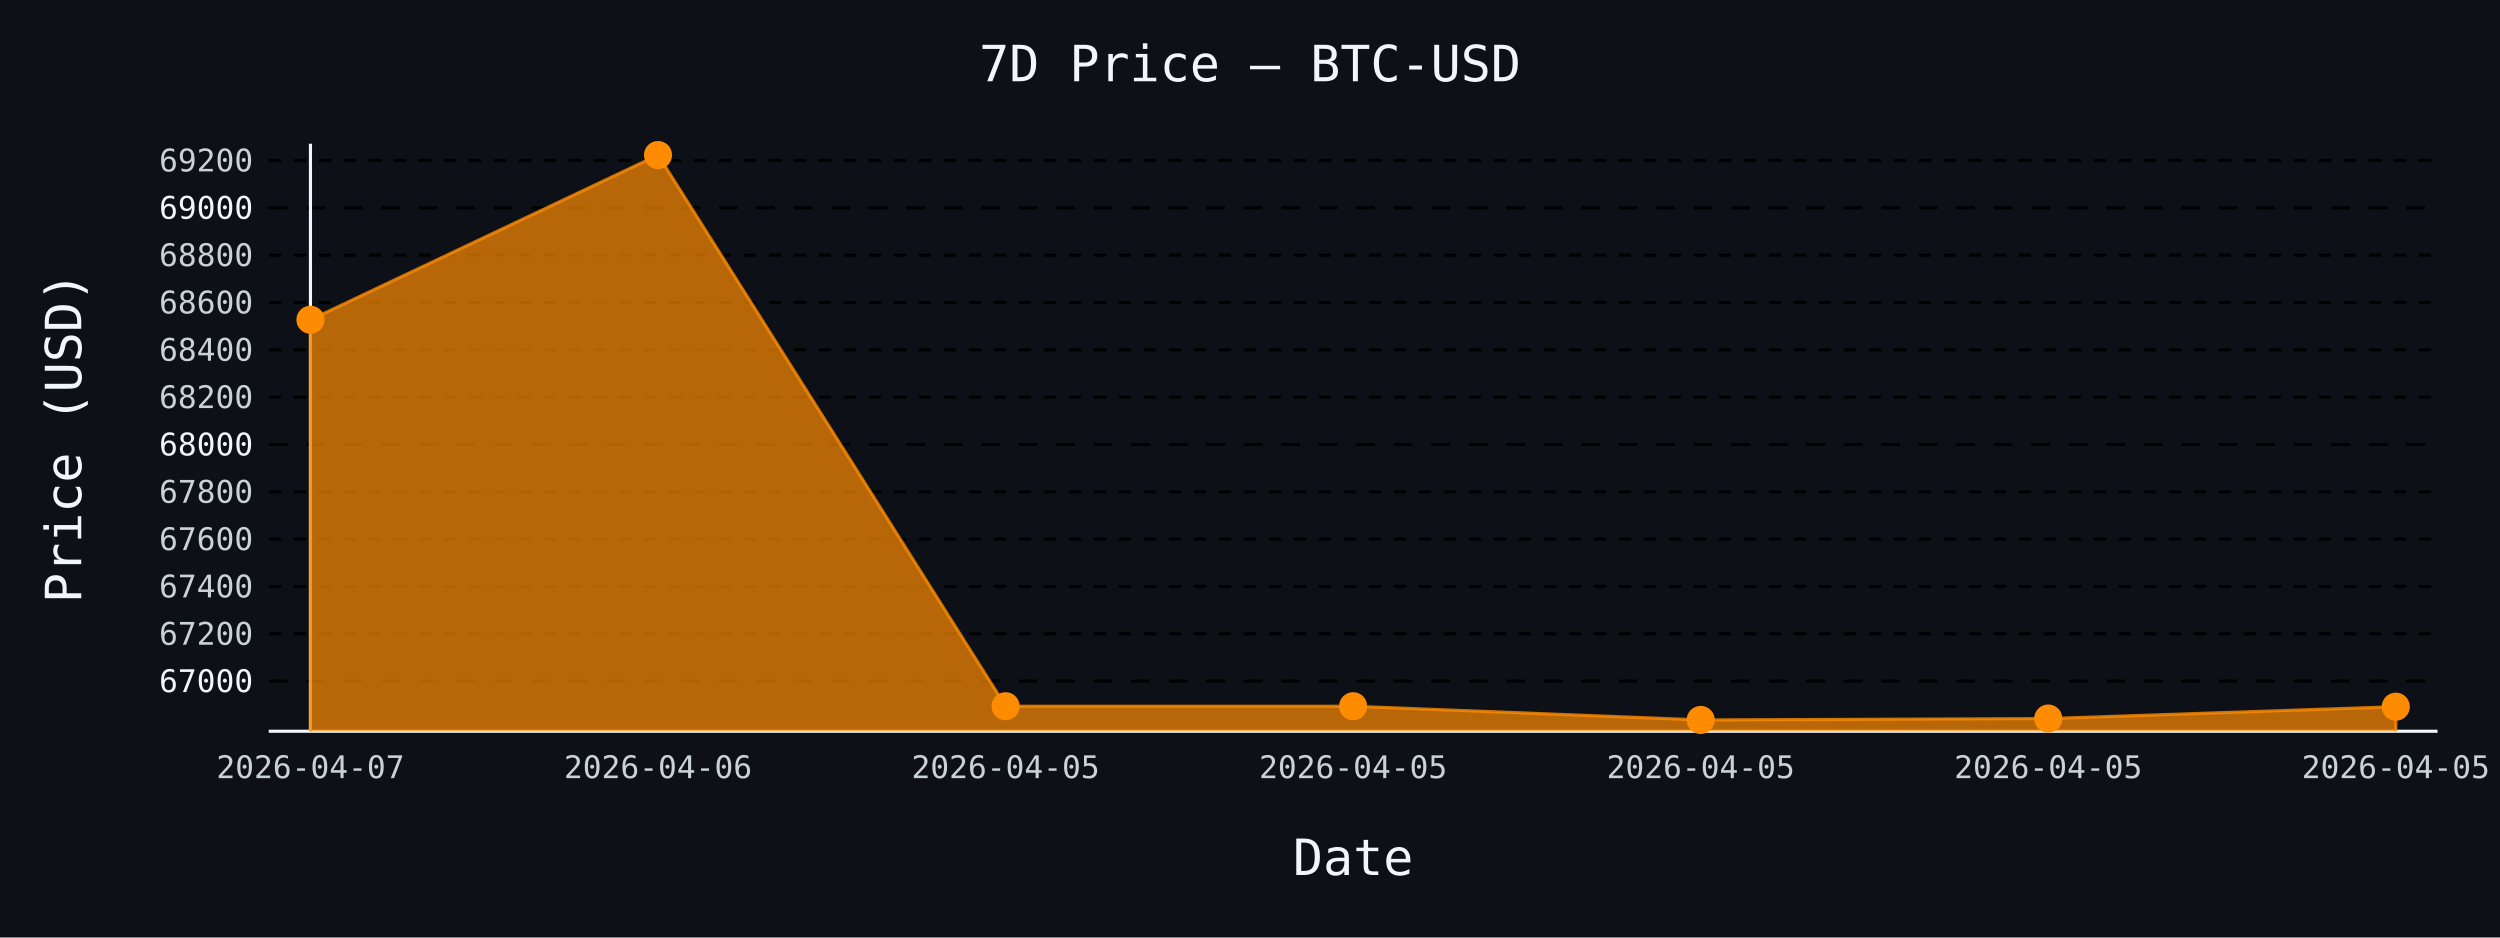
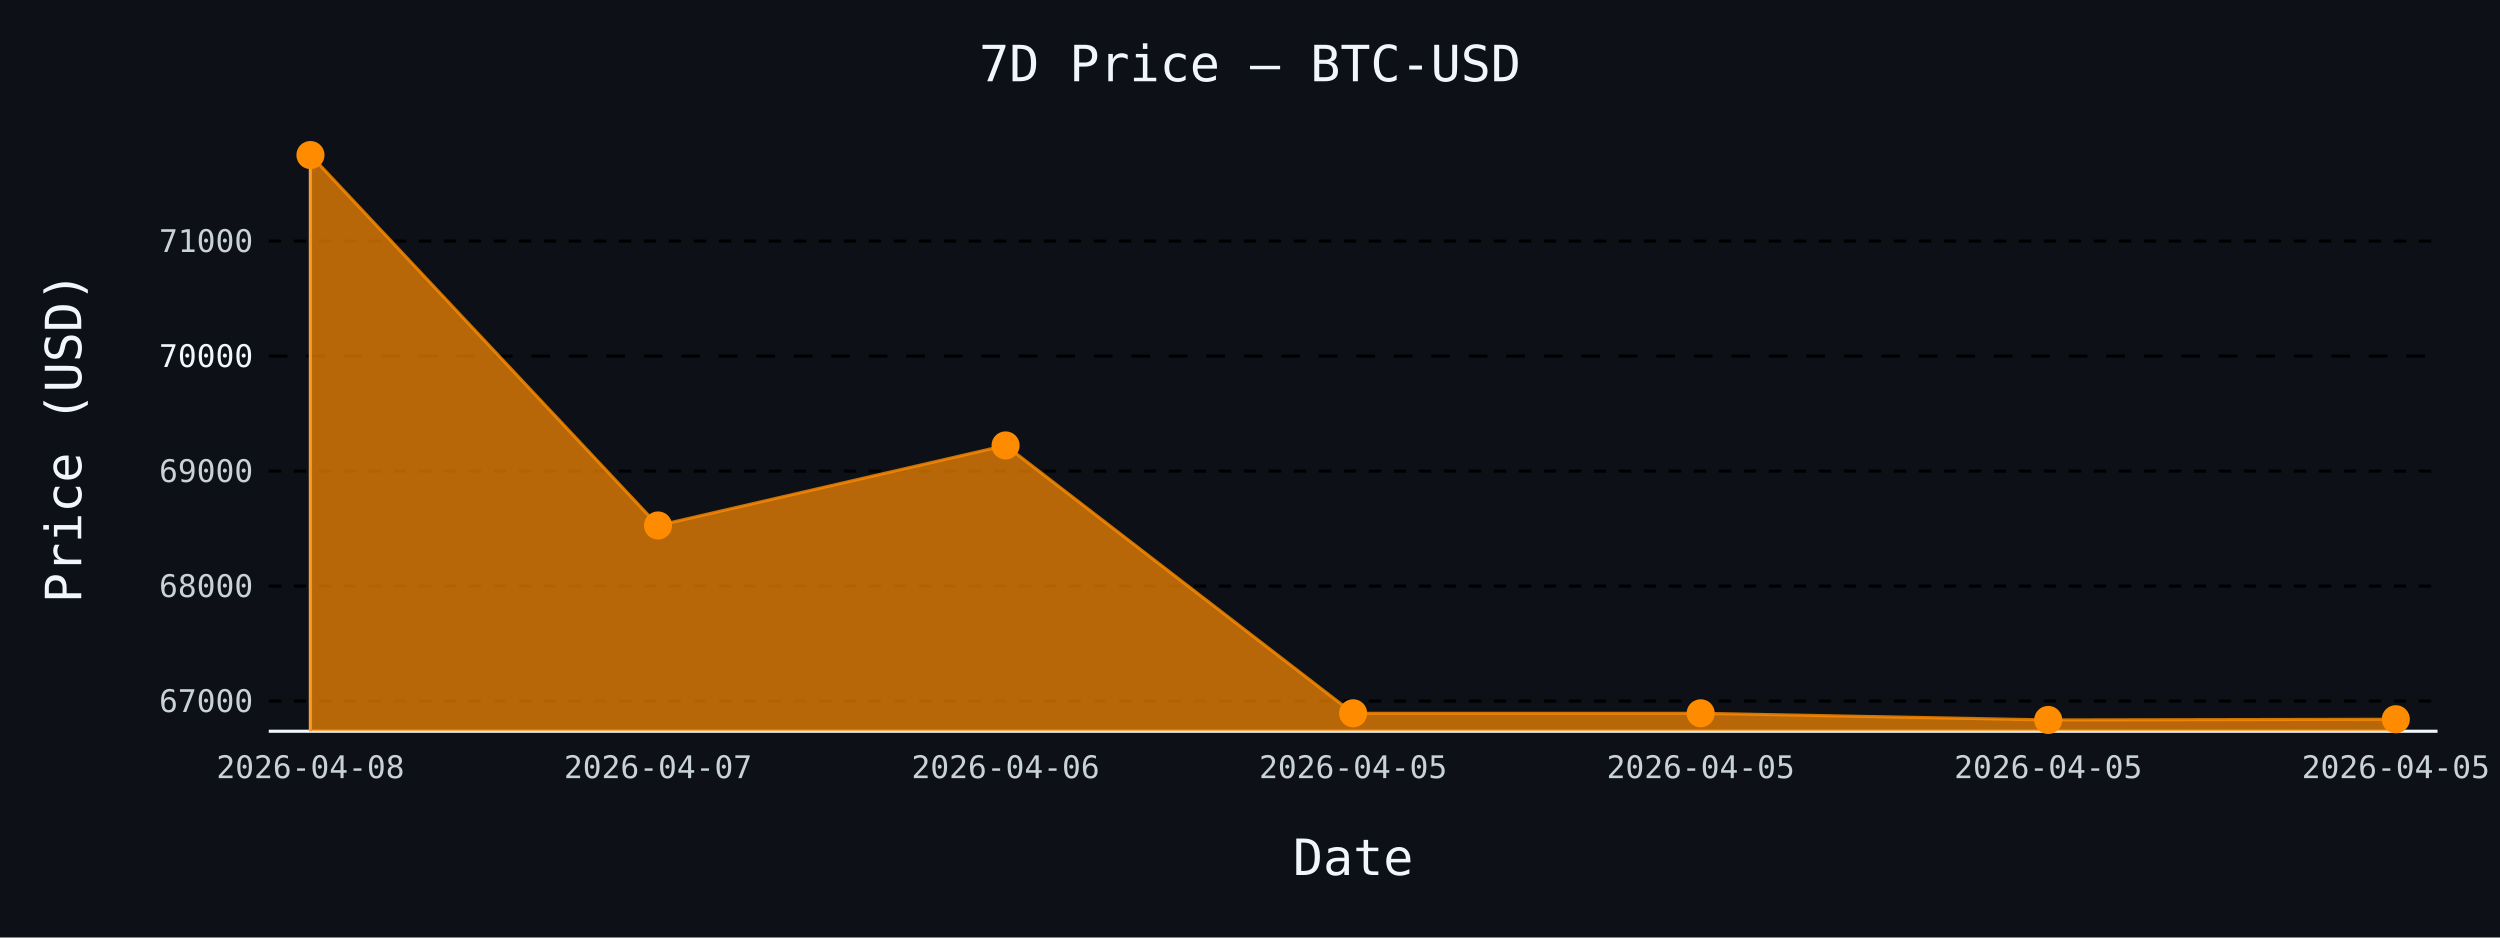
- <svg xmlns="http://www.w3.org/2000/svg" id="chart-5ea00625-9bac-44b0-879c-274c086a1da2" class="pygal-chart" viewBox="0 0 800 300">
+ <svg xmlns="http://www.w3.org/2000/svg" id="chart-27221c47-9a9a-4540-90ff-4f9ae98cd355" class="pygal-chart" viewBox="0 0 800 300">
  <defs>
-     <style type="text/css">#chart-5ea00625-9bac-44b0-879c-274c086a1da2{-webkit-user-select:none;-webkit-font-smoothing:antialiased;font-family:monospace}#chart-5ea00625-9bac-44b0-879c-274c086a1da2 .title{font-family:monospace;font-size:16px}#chart-5ea00625-9bac-44b0-879c-274c086a1da2 .legends .legend text{font-family:monospace;font-size:14px}#chart-5ea00625-9bac-44b0-879c-274c086a1da2 .axis text{font-family:monospace;font-size:10px}#chart-5ea00625-9bac-44b0-879c-274c086a1da2 .axis text.major{font-family:monospace;font-size:10px}#chart-5ea00625-9bac-44b0-879c-274c086a1da2 .text-overlay text.value{font-family:monospace;font-size:16px}#chart-5ea00625-9bac-44b0-879c-274c086a1da2 .text-overlay text.label{font-family:monospace;font-size:10px}#chart-5ea00625-9bac-44b0-879c-274c086a1da2 .tooltip{font-family:monospace;font-size:14px}#chart-5ea00625-9bac-44b0-879c-274c086a1da2 text.no_data{font-family:monospace;font-size:64px}
- #chart-5ea00625-9bac-44b0-879c-274c086a1da2{background-color:#0d1117}#chart-5ea00625-9bac-44b0-879c-274c086a1da2 path,#chart-5ea00625-9bac-44b0-879c-274c086a1da2 line,#chart-5ea00625-9bac-44b0-879c-274c086a1da2 rect,#chart-5ea00625-9bac-44b0-879c-274c086a1da2 circle{-webkit-transition:150ms;-moz-transition:150ms;transition:150ms}#chart-5ea00625-9bac-44b0-879c-274c086a1da2 .graph &gt; .background{fill:#0d1117}#chart-5ea00625-9bac-44b0-879c-274c086a1da2 .plot &gt; .background{fill:#0d1117}#chart-5ea00625-9bac-44b0-879c-274c086a1da2 .graph{fill:#c9d1d9}#chart-5ea00625-9bac-44b0-879c-274c086a1da2 text.no_data{fill:#f0f6fc}#chart-5ea00625-9bac-44b0-879c-274c086a1da2 .title{fill:#f0f6fc}#chart-5ea00625-9bac-44b0-879c-274c086a1da2 .legends .legend text{fill:#c9d1d9}#chart-5ea00625-9bac-44b0-879c-274c086a1da2 .legends .legend:hover text{fill:#f0f6fc}#chart-5ea00625-9bac-44b0-879c-274c086a1da2 .axis .line{stroke:#f0f6fc}#chart-5ea00625-9bac-44b0-879c-274c086a1da2 .axis .guide.line{stroke:#8b949e}#chart-5ea00625-9bac-44b0-879c-274c086a1da2 .axis .major.line{stroke:#c9d1d9}#chart-5ea00625-9bac-44b0-879c-274c086a1da2 .axis text.major{fill:#f0f6fc}#chart-5ea00625-9bac-44b0-879c-274c086a1da2 .axis.y .guides:hover .guide.line,#chart-5ea00625-9bac-44b0-879c-274c086a1da2 .line-graph .axis.x .guides:hover .guide.line,#chart-5ea00625-9bac-44b0-879c-274c086a1da2 .stackedline-graph .axis.x .guides:hover .guide.line,#chart-5ea00625-9bac-44b0-879c-274c086a1da2 .xy-graph .axis.x .guides:hover .guide.line{stroke:#f0f6fc}#chart-5ea00625-9bac-44b0-879c-274c086a1da2 .axis .guides:hover text{fill:#f0f6fc}#chart-5ea00625-9bac-44b0-879c-274c086a1da2 .reactive{fill-opacity:.7;stroke-opacity:.8;stroke-width:1}#chart-5ea00625-9bac-44b0-879c-274c086a1da2 .ci{stroke:#c9d1d9}#chart-5ea00625-9bac-44b0-879c-274c086a1da2 .reactive.active,#chart-5ea00625-9bac-44b0-879c-274c086a1da2 .active .reactive{fill-opacity:.8;stroke-opacity:.9;stroke-width:4}#chart-5ea00625-9bac-44b0-879c-274c086a1da2 .ci .reactive.active{stroke-width:1.5}#chart-5ea00625-9bac-44b0-879c-274c086a1da2 .series text{fill:#f0f6fc}#chart-5ea00625-9bac-44b0-879c-274c086a1da2 .tooltip rect{fill:#0d1117;stroke:#f0f6fc;-webkit-transition:opacity 150ms;-moz-transition:opacity 150ms;transition:opacity 150ms}#chart-5ea00625-9bac-44b0-879c-274c086a1da2 .tooltip .label{fill:#c9d1d9}#chart-5ea00625-9bac-44b0-879c-274c086a1da2 .tooltip .label{fill:#c9d1d9}#chart-5ea00625-9bac-44b0-879c-274c086a1da2 .tooltip .legend{font-size:.8em;fill:#8b949e}#chart-5ea00625-9bac-44b0-879c-274c086a1da2 .tooltip .x_label{font-size:.6em;fill:#f0f6fc}#chart-5ea00625-9bac-44b0-879c-274c086a1da2 .tooltip .xlink{font-size:.5em;text-decoration:underline}#chart-5ea00625-9bac-44b0-879c-274c086a1da2 .tooltip .value{font-size:1.5em}#chart-5ea00625-9bac-44b0-879c-274c086a1da2 .bound{font-size:.5em}#chart-5ea00625-9bac-44b0-879c-274c086a1da2 .max-value{font-size:.75em;fill:#8b949e}#chart-5ea00625-9bac-44b0-879c-274c086a1da2 .map-element{fill:#0d1117;stroke:#8b949e !important}#chart-5ea00625-9bac-44b0-879c-274c086a1da2 .map-element .reactive{fill-opacity:inherit;stroke-opacity:inherit}#chart-5ea00625-9bac-44b0-879c-274c086a1da2 .color-0,#chart-5ea00625-9bac-44b0-879c-274c086a1da2 .color-0 a:visited{stroke:#ff8c00;fill:#ff8c00}#chart-5ea00625-9bac-44b0-879c-274c086a1da2 .text-overlay .color-0 text{fill:black}
- #chart-5ea00625-9bac-44b0-879c-274c086a1da2 text.no_data{text-anchor:middle}#chart-5ea00625-9bac-44b0-879c-274c086a1da2 .guide.line{fill:none}#chart-5ea00625-9bac-44b0-879c-274c086a1da2 .centered{text-anchor:middle}#chart-5ea00625-9bac-44b0-879c-274c086a1da2 .title{text-anchor:middle}#chart-5ea00625-9bac-44b0-879c-274c086a1da2 .legends .legend text{fill-opacity:1}#chart-5ea00625-9bac-44b0-879c-274c086a1da2 .axis.x text{text-anchor:middle}#chart-5ea00625-9bac-44b0-879c-274c086a1da2 .axis.x:not(.web) text[transform]{text-anchor:start}#chart-5ea00625-9bac-44b0-879c-274c086a1da2 .axis.x:not(.web) text[transform].backwards{text-anchor:end}#chart-5ea00625-9bac-44b0-879c-274c086a1da2 .axis.y text{text-anchor:end}#chart-5ea00625-9bac-44b0-879c-274c086a1da2 .axis.y text[transform].backwards{text-anchor:start}#chart-5ea00625-9bac-44b0-879c-274c086a1da2 .axis.y2 text{text-anchor:start}#chart-5ea00625-9bac-44b0-879c-274c086a1da2 .axis.y2 text[transform].backwards{text-anchor:end}#chart-5ea00625-9bac-44b0-879c-274c086a1da2 .axis .guide.line{stroke-dasharray:4,4;stroke:black}#chart-5ea00625-9bac-44b0-879c-274c086a1da2 .axis .major.guide.line{stroke-dasharray:6,6;stroke:black}#chart-5ea00625-9bac-44b0-879c-274c086a1da2 .horizontal .axis.y .guide.line,#chart-5ea00625-9bac-44b0-879c-274c086a1da2 .horizontal .axis.y2 .guide.line,#chart-5ea00625-9bac-44b0-879c-274c086a1da2 .vertical .axis.x .guide.line{opacity:0}#chart-5ea00625-9bac-44b0-879c-274c086a1da2 .horizontal .axis.always_show .guide.line,#chart-5ea00625-9bac-44b0-879c-274c086a1da2 .vertical .axis.always_show .guide.line{opacity:1 !important}#chart-5ea00625-9bac-44b0-879c-274c086a1da2 .axis.y .guides:hover .guide.line,#chart-5ea00625-9bac-44b0-879c-274c086a1da2 .axis.y2 .guides:hover .guide.line,#chart-5ea00625-9bac-44b0-879c-274c086a1da2 .axis.x .guides:hover .guide.line{opacity:1}#chart-5ea00625-9bac-44b0-879c-274c086a1da2 .axis .guides:hover text{opacity:1}#chart-5ea00625-9bac-44b0-879c-274c086a1da2 .nofill{fill:none}#chart-5ea00625-9bac-44b0-879c-274c086a1da2 .subtle-fill{fill-opacity:.2}#chart-5ea00625-9bac-44b0-879c-274c086a1da2 .dot{stroke-width:1px;fill-opacity:1;stroke-opacity:1}#chart-5ea00625-9bac-44b0-879c-274c086a1da2 .dot.active{stroke-width:5px}#chart-5ea00625-9bac-44b0-879c-274c086a1da2 .dot.negative{fill:transparent}#chart-5ea00625-9bac-44b0-879c-274c086a1da2 text,#chart-5ea00625-9bac-44b0-879c-274c086a1da2 tspan{stroke:none !important}#chart-5ea00625-9bac-44b0-879c-274c086a1da2 .series text.active{opacity:1}#chart-5ea00625-9bac-44b0-879c-274c086a1da2 .tooltip rect{fill-opacity:.95;stroke-width:.5}#chart-5ea00625-9bac-44b0-879c-274c086a1da2 .tooltip text{fill-opacity:1}#chart-5ea00625-9bac-44b0-879c-274c086a1da2 .showable{visibility:hidden}#chart-5ea00625-9bac-44b0-879c-274c086a1da2 .showable.shown{visibility:visible}#chart-5ea00625-9bac-44b0-879c-274c086a1da2 .gauge-background{fill:rgba(229,229,229,1);stroke:none}#chart-5ea00625-9bac-44b0-879c-274c086a1da2 .bg-lines{stroke:#0d1117;stroke-width:2px}</style>
+     <style type="text/css">#chart-27221c47-9a9a-4540-90ff-4f9ae98cd355{-webkit-user-select:none;-webkit-font-smoothing:antialiased;font-family:monospace}#chart-27221c47-9a9a-4540-90ff-4f9ae98cd355 .title{font-family:monospace;font-size:16px}#chart-27221c47-9a9a-4540-90ff-4f9ae98cd355 .legends .legend text{font-family:monospace;font-size:14px}#chart-27221c47-9a9a-4540-90ff-4f9ae98cd355 .axis text{font-family:monospace;font-size:10px}#chart-27221c47-9a9a-4540-90ff-4f9ae98cd355 .axis text.major{font-family:monospace;font-size:10px}#chart-27221c47-9a9a-4540-90ff-4f9ae98cd355 .text-overlay text.value{font-family:monospace;font-size:16px}#chart-27221c47-9a9a-4540-90ff-4f9ae98cd355 .text-overlay text.label{font-family:monospace;font-size:10px}#chart-27221c47-9a9a-4540-90ff-4f9ae98cd355 .tooltip{font-family:monospace;font-size:14px}#chart-27221c47-9a9a-4540-90ff-4f9ae98cd355 text.no_data{font-family:monospace;font-size:64px}
+ #chart-27221c47-9a9a-4540-90ff-4f9ae98cd355{background-color:#0d1117}#chart-27221c47-9a9a-4540-90ff-4f9ae98cd355 path,#chart-27221c47-9a9a-4540-90ff-4f9ae98cd355 line,#chart-27221c47-9a9a-4540-90ff-4f9ae98cd355 rect,#chart-27221c47-9a9a-4540-90ff-4f9ae98cd355 circle{-webkit-transition:150ms;-moz-transition:150ms;transition:150ms}#chart-27221c47-9a9a-4540-90ff-4f9ae98cd355 .graph &gt; .background{fill:#0d1117}#chart-27221c47-9a9a-4540-90ff-4f9ae98cd355 .plot &gt; .background{fill:#0d1117}#chart-27221c47-9a9a-4540-90ff-4f9ae98cd355 .graph{fill:#c9d1d9}#chart-27221c47-9a9a-4540-90ff-4f9ae98cd355 text.no_data{fill:#f0f6fc}#chart-27221c47-9a9a-4540-90ff-4f9ae98cd355 .title{fill:#f0f6fc}#chart-27221c47-9a9a-4540-90ff-4f9ae98cd355 .legends .legend text{fill:#c9d1d9}#chart-27221c47-9a9a-4540-90ff-4f9ae98cd355 .legends .legend:hover text{fill:#f0f6fc}#chart-27221c47-9a9a-4540-90ff-4f9ae98cd355 .axis .line{stroke:#f0f6fc}#chart-27221c47-9a9a-4540-90ff-4f9ae98cd355 .axis .guide.line{stroke:#8b949e}#chart-27221c47-9a9a-4540-90ff-4f9ae98cd355 .axis .major.line{stroke:#c9d1d9}#chart-27221c47-9a9a-4540-90ff-4f9ae98cd355 .axis text.major{fill:#f0f6fc}#chart-27221c47-9a9a-4540-90ff-4f9ae98cd355 .axis.y .guides:hover .guide.line,#chart-27221c47-9a9a-4540-90ff-4f9ae98cd355 .line-graph .axis.x .guides:hover .guide.line,#chart-27221c47-9a9a-4540-90ff-4f9ae98cd355 .stackedline-graph .axis.x .guides:hover .guide.line,#chart-27221c47-9a9a-4540-90ff-4f9ae98cd355 .xy-graph .axis.x .guides:hover .guide.line{stroke:#f0f6fc}#chart-27221c47-9a9a-4540-90ff-4f9ae98cd355 .axis .guides:hover text{fill:#f0f6fc}#chart-27221c47-9a9a-4540-90ff-4f9ae98cd355 .reactive{fill-opacity:.7;stroke-opacity:.8;stroke-width:1}#chart-27221c47-9a9a-4540-90ff-4f9ae98cd355 .ci{stroke:#c9d1d9}#chart-27221c47-9a9a-4540-90ff-4f9ae98cd355 .reactive.active,#chart-27221c47-9a9a-4540-90ff-4f9ae98cd355 .active .reactive{fill-opacity:.8;stroke-opacity:.9;stroke-width:4}#chart-27221c47-9a9a-4540-90ff-4f9ae98cd355 .ci .reactive.active{stroke-width:1.5}#chart-27221c47-9a9a-4540-90ff-4f9ae98cd355 .series text{fill:#f0f6fc}#chart-27221c47-9a9a-4540-90ff-4f9ae98cd355 .tooltip rect{fill:#0d1117;stroke:#f0f6fc;-webkit-transition:opacity 150ms;-moz-transition:opacity 150ms;transition:opacity 150ms}#chart-27221c47-9a9a-4540-90ff-4f9ae98cd355 .tooltip .label{fill:#c9d1d9}#chart-27221c47-9a9a-4540-90ff-4f9ae98cd355 .tooltip .label{fill:#c9d1d9}#chart-27221c47-9a9a-4540-90ff-4f9ae98cd355 .tooltip .legend{font-size:.8em;fill:#8b949e}#chart-27221c47-9a9a-4540-90ff-4f9ae98cd355 .tooltip .x_label{font-size:.6em;fill:#f0f6fc}#chart-27221c47-9a9a-4540-90ff-4f9ae98cd355 .tooltip .xlink{font-size:.5em;text-decoration:underline}#chart-27221c47-9a9a-4540-90ff-4f9ae98cd355 .tooltip .value{font-size:1.5em}#chart-27221c47-9a9a-4540-90ff-4f9ae98cd355 .bound{font-size:.5em}#chart-27221c47-9a9a-4540-90ff-4f9ae98cd355 .max-value{font-size:.75em;fill:#8b949e}#chart-27221c47-9a9a-4540-90ff-4f9ae98cd355 .map-element{fill:#0d1117;stroke:#8b949e !important}#chart-27221c47-9a9a-4540-90ff-4f9ae98cd355 .map-element .reactive{fill-opacity:inherit;stroke-opacity:inherit}#chart-27221c47-9a9a-4540-90ff-4f9ae98cd355 .color-0,#chart-27221c47-9a9a-4540-90ff-4f9ae98cd355 .color-0 a:visited{stroke:#ff8c00;fill:#ff8c00}#chart-27221c47-9a9a-4540-90ff-4f9ae98cd355 .text-overlay .color-0 text{fill:black}
+ #chart-27221c47-9a9a-4540-90ff-4f9ae98cd355 text.no_data{text-anchor:middle}#chart-27221c47-9a9a-4540-90ff-4f9ae98cd355 .guide.line{fill:none}#chart-27221c47-9a9a-4540-90ff-4f9ae98cd355 .centered{text-anchor:middle}#chart-27221c47-9a9a-4540-90ff-4f9ae98cd355 .title{text-anchor:middle}#chart-27221c47-9a9a-4540-90ff-4f9ae98cd355 .legends .legend text{fill-opacity:1}#chart-27221c47-9a9a-4540-90ff-4f9ae98cd355 .axis.x text{text-anchor:middle}#chart-27221c47-9a9a-4540-90ff-4f9ae98cd355 .axis.x:not(.web) text[transform]{text-anchor:start}#chart-27221c47-9a9a-4540-90ff-4f9ae98cd355 .axis.x:not(.web) text[transform].backwards{text-anchor:end}#chart-27221c47-9a9a-4540-90ff-4f9ae98cd355 .axis.y text{text-anchor:end}#chart-27221c47-9a9a-4540-90ff-4f9ae98cd355 .axis.y text[transform].backwards{text-anchor:start}#chart-27221c47-9a9a-4540-90ff-4f9ae98cd355 .axis.y2 text{text-anchor:start}#chart-27221c47-9a9a-4540-90ff-4f9ae98cd355 .axis.y2 text[transform].backwards{text-anchor:end}#chart-27221c47-9a9a-4540-90ff-4f9ae98cd355 .axis .guide.line{stroke-dasharray:4,4;stroke:black}#chart-27221c47-9a9a-4540-90ff-4f9ae98cd355 .axis .major.guide.line{stroke-dasharray:6,6;stroke:black}#chart-27221c47-9a9a-4540-90ff-4f9ae98cd355 .horizontal .axis.y .guide.line,#chart-27221c47-9a9a-4540-90ff-4f9ae98cd355 .horizontal .axis.y2 .guide.line,#chart-27221c47-9a9a-4540-90ff-4f9ae98cd355 .vertical .axis.x .guide.line{opacity:0}#chart-27221c47-9a9a-4540-90ff-4f9ae98cd355 .horizontal .axis.always_show .guide.line,#chart-27221c47-9a9a-4540-90ff-4f9ae98cd355 .vertical .axis.always_show .guide.line{opacity:1 !important}#chart-27221c47-9a9a-4540-90ff-4f9ae98cd355 .axis.y .guides:hover .guide.line,#chart-27221c47-9a9a-4540-90ff-4f9ae98cd355 .axis.y2 .guides:hover .guide.line,#chart-27221c47-9a9a-4540-90ff-4f9ae98cd355 .axis.x .guides:hover .guide.line{opacity:1}#chart-27221c47-9a9a-4540-90ff-4f9ae98cd355 .axis .guides:hover text{opacity:1}#chart-27221c47-9a9a-4540-90ff-4f9ae98cd355 .nofill{fill:none}#chart-27221c47-9a9a-4540-90ff-4f9ae98cd355 .subtle-fill{fill-opacity:.2}#chart-27221c47-9a9a-4540-90ff-4f9ae98cd355 .dot{stroke-width:1px;fill-opacity:1;stroke-opacity:1}#chart-27221c47-9a9a-4540-90ff-4f9ae98cd355 .dot.active{stroke-width:5px}#chart-27221c47-9a9a-4540-90ff-4f9ae98cd355 .dot.negative{fill:transparent}#chart-27221c47-9a9a-4540-90ff-4f9ae98cd355 text,#chart-27221c47-9a9a-4540-90ff-4f9ae98cd355 tspan{stroke:none !important}#chart-27221c47-9a9a-4540-90ff-4f9ae98cd355 .series text.active{opacity:1}#chart-27221c47-9a9a-4540-90ff-4f9ae98cd355 .tooltip rect{fill-opacity:.95;stroke-width:.5}#chart-27221c47-9a9a-4540-90ff-4f9ae98cd355 .tooltip text{fill-opacity:1}#chart-27221c47-9a9a-4540-90ff-4f9ae98cd355 .showable{visibility:hidden}#chart-27221c47-9a9a-4540-90ff-4f9ae98cd355 .showable.shown{visibility:visible}#chart-27221c47-9a9a-4540-90ff-4f9ae98cd355 .gauge-background{fill:rgba(229,229,229,1);stroke:none}#chart-27221c47-9a9a-4540-90ff-4f9ae98cd355 .bg-lines{stroke:#0d1117;stroke-width:2px}</style>
  </defs>
  <g class="graph line-graph vertical">
    <rect x="0" y="0" width="800" height="300" class="background" />
    <g transform="translate(86, 46)" class="plot">
      <rect x="0" y="0" width="694.0" height="188" class="background" />
      <g class="axis y always_show">
        <path d="M0 188 h694" class="line" />
        <g class="guides">
-           <path d="M0 171.965 h694" class="major guide line" />
-           <text x="-5" y="175.465" class="major">67000</text>
+           <path d="M0 178.349 h694" class="guide line" />
+           <text x="-5" y="181.849" class="">67000</text>
        </g>
        <g class="guides">
-           <path d="M0 156.819 h694" class="guide line" />
-           <text x="-5" y="160.319" class="">67200</text>
+           <path d="M0 141.548 h694" class="guide line" />
+           <text x="-5" y="145.048" class="">68000</text>
        </g>
        <g class="guides">
-           <path d="M0 141.672 h694" class="guide line" />
-           <text x="-5" y="145.172" class="">67400</text>
+           <path d="M0 104.746 h694" class="guide line" />
+           <text x="-5" y="108.246" class="">69000</text>
        </g>
        <g class="guides">
-           <path d="M0 126.526 h694" class="guide line" />
-           <text x="-5" y="130.026" class="">67600</text>
+           <path d="M0 67.945 h694" class="major guide line" />
+           <text x="-5" y="71.445" class="major">70000</text>
        </g>
        <g class="guides">
-           <path d="M0 111.38 h694" class="guide line" />
-           <text x="-5" y="114.88" class="">67800</text>
-         </g>
-         <g class="guides">
-           <path d="M0 96.234 h694" class="major guide line" />
-           <text x="-5" y="99.734" class="major">68000</text>
-         </g>
-         <g class="guides">
-           <path d="M0 81.088 h694" class="guide line" />
-           <text x="-5" y="84.588" class="">68200</text>
-         </g>
-         <g class="guides">
-           <path d="M0 65.942 h694" class="guide line" />
-           <text x="-5" y="69.442" class="">68400</text>
-         </g>
-         <g class="guides">
-           <path d="M0 50.796 h694" class="guide line" />
-           <text x="-5" y="54.296" class="">68600</text>
-         </g>
-         <g class="guides">
-           <path d="M0 35.649 h694" class="guide line" />
-           <text x="-5" y="39.149" class="">68800</text>
-         </g>
-         <g class="guides">
-           <path d="M0 20.503 h694" class="major guide line" />
-           <text x="-5" y="24.003" class="major">69000</text>
-         </g>
-         <g class="guides">
-           <path d="M0 5.357 h694" class="guide line" />
-           <text x="-5" y="8.857" class="">69200</text>
+           <path d="M0 31.143 h694" class="guide line" />
+           <text x="-5" y="34.643" class="">71000</text>
        </g>
      </g>
      <g class="axis x">
        <g class="guides">
          <path d="M13.346 0 v188" class="line" />
-           <text x="13.346" y="203.0" class="">2026-04-07</text>
+           <text x="13.346" y="203.0" class="">2026-04-08</text>
        </g>
        <g class="guides">
          <path d="M124.564 0 v188" class="guide line" />
-           <text x="124.564" y="203.0" class="">2026-04-06</text>
+           <text x="124.564" y="203.0" class="">2026-04-07</text>
        </g>
        <g class="guides">
          <path d="M235.782 0 v188" class="guide line" />
-           <text x="235.782" y="203.0" class="">2026-04-05</text>
+           <text x="235.782" y="203.0" class="">2026-04-06</text>
        </g>
        <g class="guides">
          <path d="M347 0 v188" class="guide line" />
          <text x="347.0" y="203.0" class="">2026-04-05</text>
        </g>
        <g class="guides">
          <path d="M458.218 0 v188" class="guide line" />
          <text x="458.218" y="203.0" class="">2026-04-05</text>
        </g>
        <g class="guides">
          <path d="M569.436 0 v188" class="guide line" />
          <text x="569.436" y="203.0" class="">2026-04-05</text>
        </g>
        <g class="guides">
          <path d="M680.654 0 v188" class="guide line" />
          <text x="680.654" y="203.0" class="">2026-04-05</text>
        </g>
      </g>
      <g class="series serie-0 color-0">
-         <path d="M13.346 188 L13.346 56.324 124.564 3.615 235.782 179.992 347 179.992 458.218 184.385 569.436 183.93 680.654 180.144 680.654 188" class="line reactive" />
+         <path d="M13.346 188 L13.346 3.615 124.564 122.153 235.782 96.539 347 182.25 458.218 182.25 569.436 184.385 680.654 184.164 680.654 188" class="line reactive" />
      </g>
    </g>
    <g class="titles">
      <text x="400.0" y="26" class="title plot_title">7D Price — BTC-USD</text>
      <text x="433.0" y="280" class="title">Date</text>
      <text x="0" y="166.0" class="title" transform="rotate(-90 0 140)">Price (USD)</text>
    </g>
    <g transform="translate(86, 46)" class="plot overlay">
      <g class="series serie-0 color-0">
        <g class="dots">
-           <circle cx="13.346" cy="56.324" r="4" class="dot reactive tooltip-trigger" />
+           <circle cx="13.346" cy="3.615" r="4" class="dot reactive tooltip-trigger" />
        </g>
        <g class="dots">
-           <circle cx="124.564" cy="3.615" r="4" class="dot reactive tooltip-trigger" />
+           <circle cx="124.564" cy="122.153" r="4" class="dot reactive tooltip-trigger" />
        </g>
        <g class="dots">
-           <circle cx="235.782" cy="179.992" r="4" class="dot reactive tooltip-trigger" />
+           <circle cx="235.782" cy="96.539" r="4" class="dot reactive tooltip-trigger" />
        </g>
        <g class="dots">
-           <circle cx="347.0" cy="179.992" r="4" class="dot reactive tooltip-trigger" />
+           <circle cx="347.0" cy="182.25" r="4" class="dot reactive tooltip-trigger" />
        </g>
        <g class="dots">
-           <circle cx="458.218" cy="184.385" r="4" class="dot reactive tooltip-trigger" />
+           <circle cx="458.218" cy="182.25" r="4" class="dot reactive tooltip-trigger" />
        </g>
        <g class="dots">
-           <circle cx="569.436" cy="183.93" r="4" class="dot reactive tooltip-trigger" />
+           <circle cx="569.436" cy="184.385" r="4" class="dot reactive tooltip-trigger" />
        </g>
        <g class="dots">
-           <circle cx="680.654" cy="180.144" r="4" class="dot reactive tooltip-trigger" />
+           <circle cx="680.654" cy="184.164" r="4" class="dot reactive tooltip-trigger" />
        </g>
      </g>
    </g>
    <g transform="translate(86, 46)" class="plot text-overlay">
      <g class="series serie-0 color-0" />
    </g>
    <g transform="translate(86, 46)" class="plot tooltip-overlay">
      <g transform="translate(0 0)" style="opacity: 0" class="tooltip">
        <rect rx="0" ry="0" width="0" height="0" class="tooltip-box" />
        <g class="text" />
      </g>
    </g>
  </g>
</svg>
